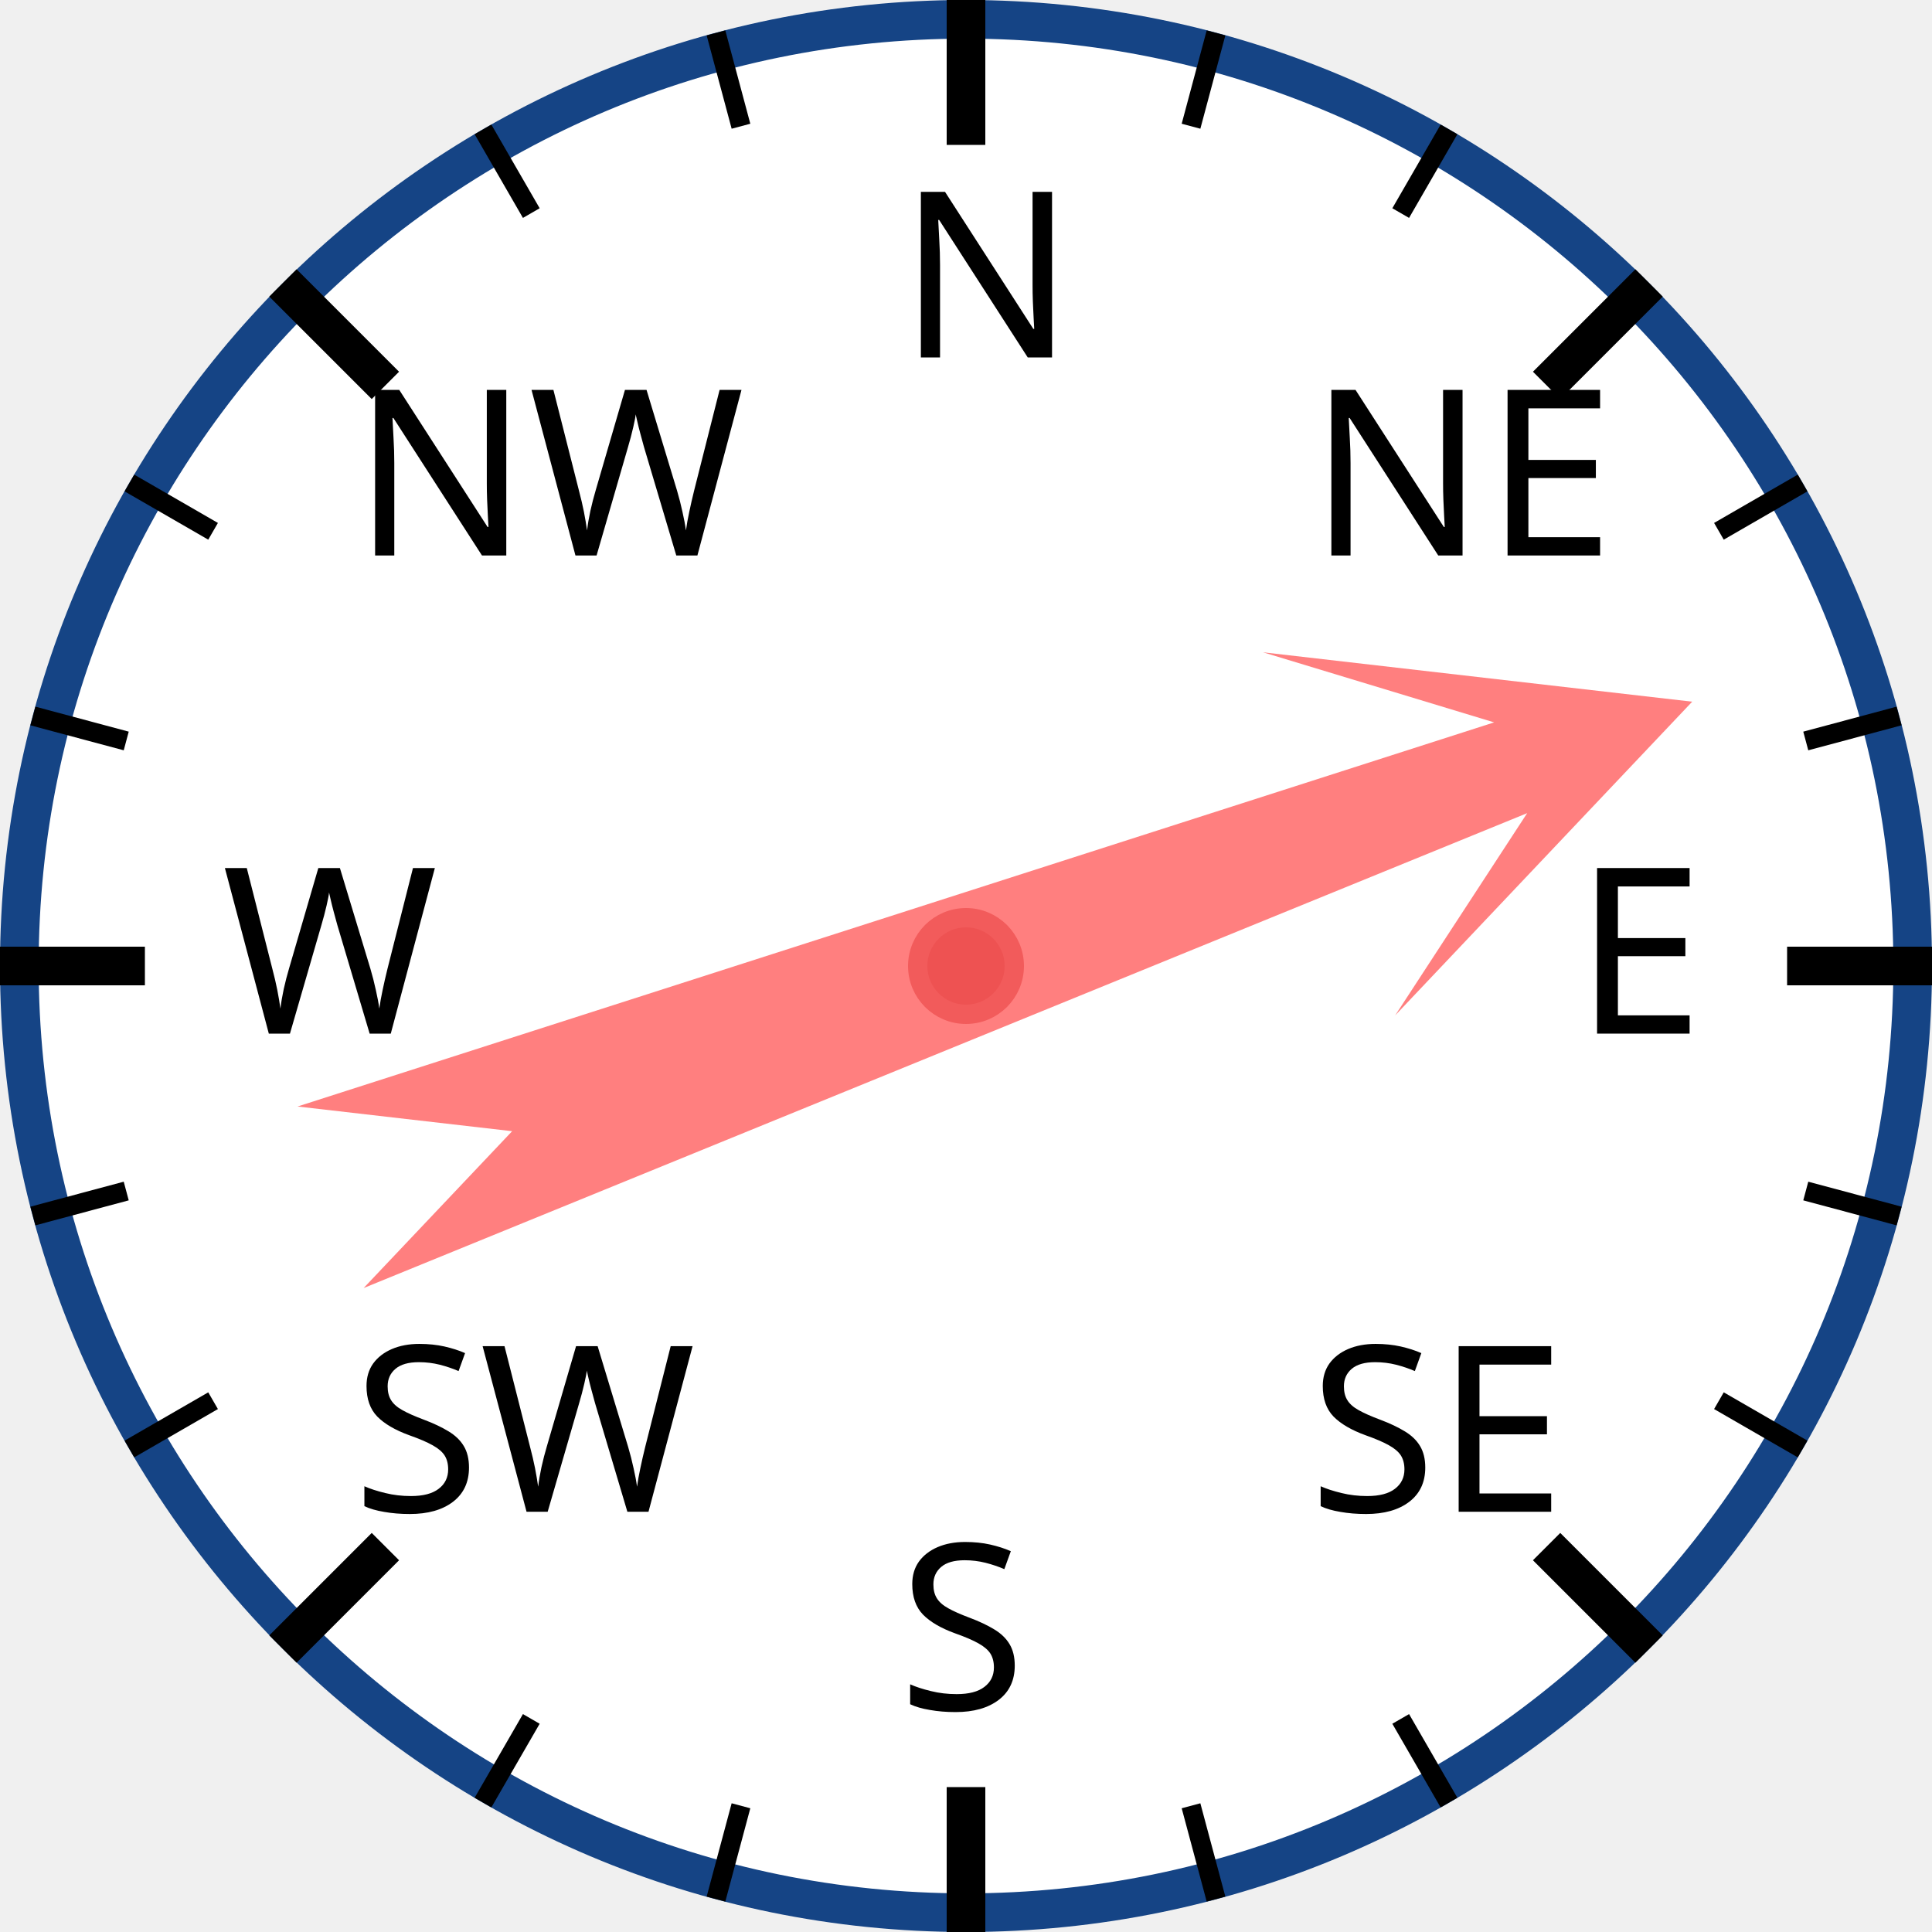
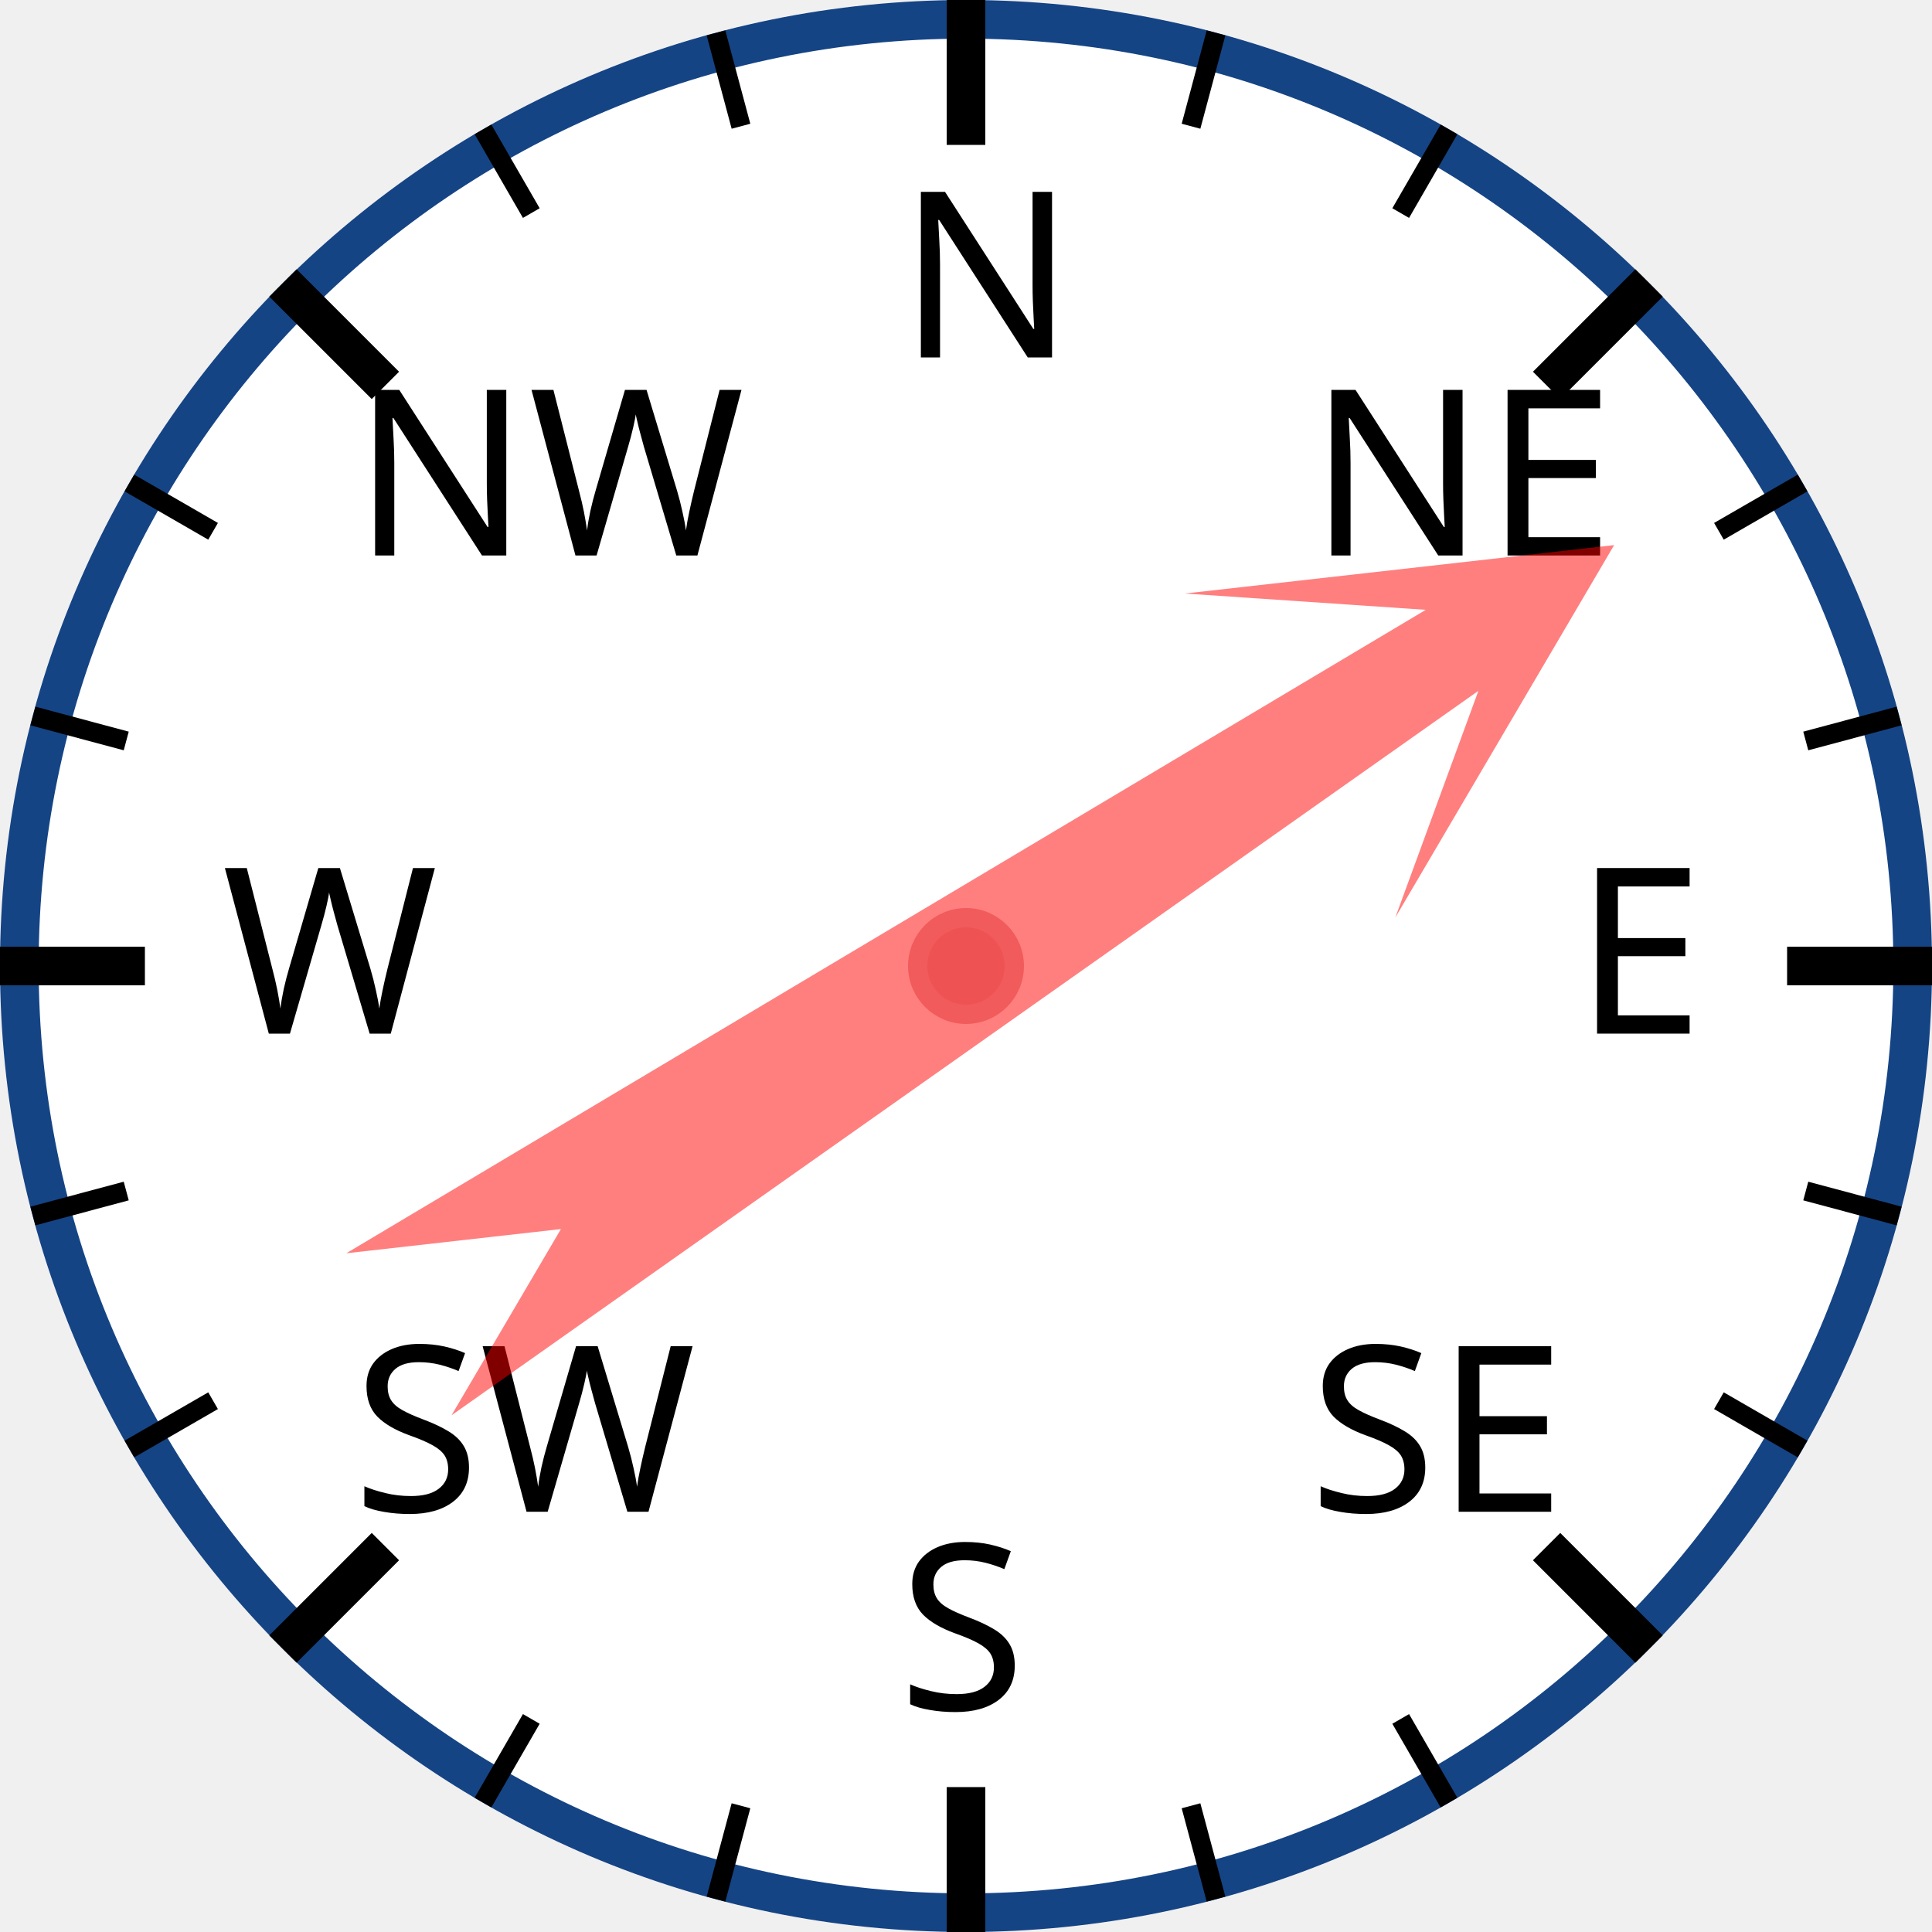
<svg xmlns="http://www.w3.org/2000/svg" width="120px" height="120px" viewBox="0 0 200 200">
  <circle cx="100" cy="100" r="98" style="fill: white; stroke: #154485; stroke-width: 4;" />
  <text x="93.0" y="37.0" style="font-family: sans-serif; font-size: 18pt;">N</text>
  <line x1="100.0" y1="0.0" x2="100.0" y2="15.0" style="stroke: black; stroke-width: 4;" />
  <line x1="74.118" y1="3.407" x2="76.706" y2="13.067" style="stroke: black; stroke-width: 2;" />
  <line x1="50" y1="13.397" x2="55" y2="22.058" style="stroke: black; stroke-width: 2;" />
  <text x="36.503" y="57.503" style="font-family: sans-serif; font-size: 18pt;">NW</text>
  <line x1="29.289" y1="29.289" x2="39.896" y2="39.896" style="stroke: black; stroke-width: 4;" />
  <line x1="13.397" y1="50" x2="22.058" y2="55" style="stroke: black; stroke-width: 2;" />
  <line x1="3.407" y1="74.118" x2="13.067" y2="76.706" style="stroke: black; stroke-width: 2;" />
  <text x="23.0" y="107.0" style="font-family: sans-serif; font-size: 18pt;">W</text>
  <line x1="0.0" y1="100.0" x2="15.0" y2="100.0" style="stroke: black; stroke-width: 4;" />
  <line x1="3.407" y1="125.882" x2="13.067" y2="123.294" style="stroke: black; stroke-width: 2;" />
  <line x1="13.397" y1="150" x2="22.058" y2="145" style="stroke: black; stroke-width: 2;" />
  <text x="36.503" y="156.497" style="font-family: sans-serif; font-size: 18pt;">SW</text>
  <line x1="29.289" y1="170.711" x2="39.896" y2="160.104" style="stroke: black; stroke-width: 4;" />
  <line x1="50" y1="186.603" x2="55" y2="177.942" style="stroke: black; stroke-width: 2;" />
  <line x1="74.118" y1="196.593" x2="76.706" y2="186.933" style="stroke: black; stroke-width: 2;" />
  <text x="93" y="177.0" style="font-family: sans-serif; font-size: 18pt;">S</text>
  <line x1="100" y1="200.0" x2="100" y2="185.0" style="stroke: black; stroke-width: 4;" />
  <line x1="125.882" y1="196.593" x2="123.294" y2="186.933" style="stroke: black; stroke-width: 2;" />
  <line x1="150.0" y1="186.603" x2="145.0" y2="177.942" style="stroke: black; stroke-width: 2;" />
  <text x="135.497" y="156.497" style="font-family: sans-serif; font-size: 18pt;">SE</text>
  <line x1="170.711" y1="170.711" x2="160.104" y2="160.104" style="stroke: black; stroke-width: 4;" />
  <line x1="186.603" y1="150" x2="177.942" y2="145" style="stroke: black; stroke-width: 2;" />
  <line x1="196.593" y1="125.882" x2="186.933" y2="123.294" style="stroke: black; stroke-width: 2;" />
  <text x="163.0" y="107" style="font-family: sans-serif; font-size: 18pt;">E</text>
  <line x1="200.0" y1="100" x2="185.0" y2="100" style="stroke: black; stroke-width: 4;" />
  <line x1="196.593" y1="74.118" x2="186.933" y2="76.706" style="stroke: black; stroke-width: 2;" />
  <line x1="186.603" y1="50" x2="177.942" y2="55" style="stroke: black; stroke-width: 2;" />
  <text x="135.497" y="57.503" style="font-family: sans-serif; font-size: 18pt;">NE</text>
  <line x1="170.711" y1="29.289" x2="160.104" y2="39.896" style="stroke: black; stroke-width: 4;" />
  <line x1="150" y1="13.397" x2="145" y2="22.058" style="stroke: black; stroke-width: 2;" />
  <line x1="125.882" y1="3.407" x2="123.294" y2="13.067" style="stroke: black; stroke-width: 2;" />
-   <polygon points="100 20 120 60 105 40 110 170 100 150 90 170 95 40 80 60" style="fill: red; fill-opacity: 0.5;" transform="rotate(70,100,100)" />
+   <polygon points="100 20 120 60 105 40 110 170 100 150 90 170 95 40 80 60" style="fill: red; fill-opacity: 0.5;" transform="rotate(57,100,100)" />
  <circle cx="100" cy="100" r="5" style="fill: #EE5252; stroke: #F25B5B; stroke-width: 2;" />
</svg>
